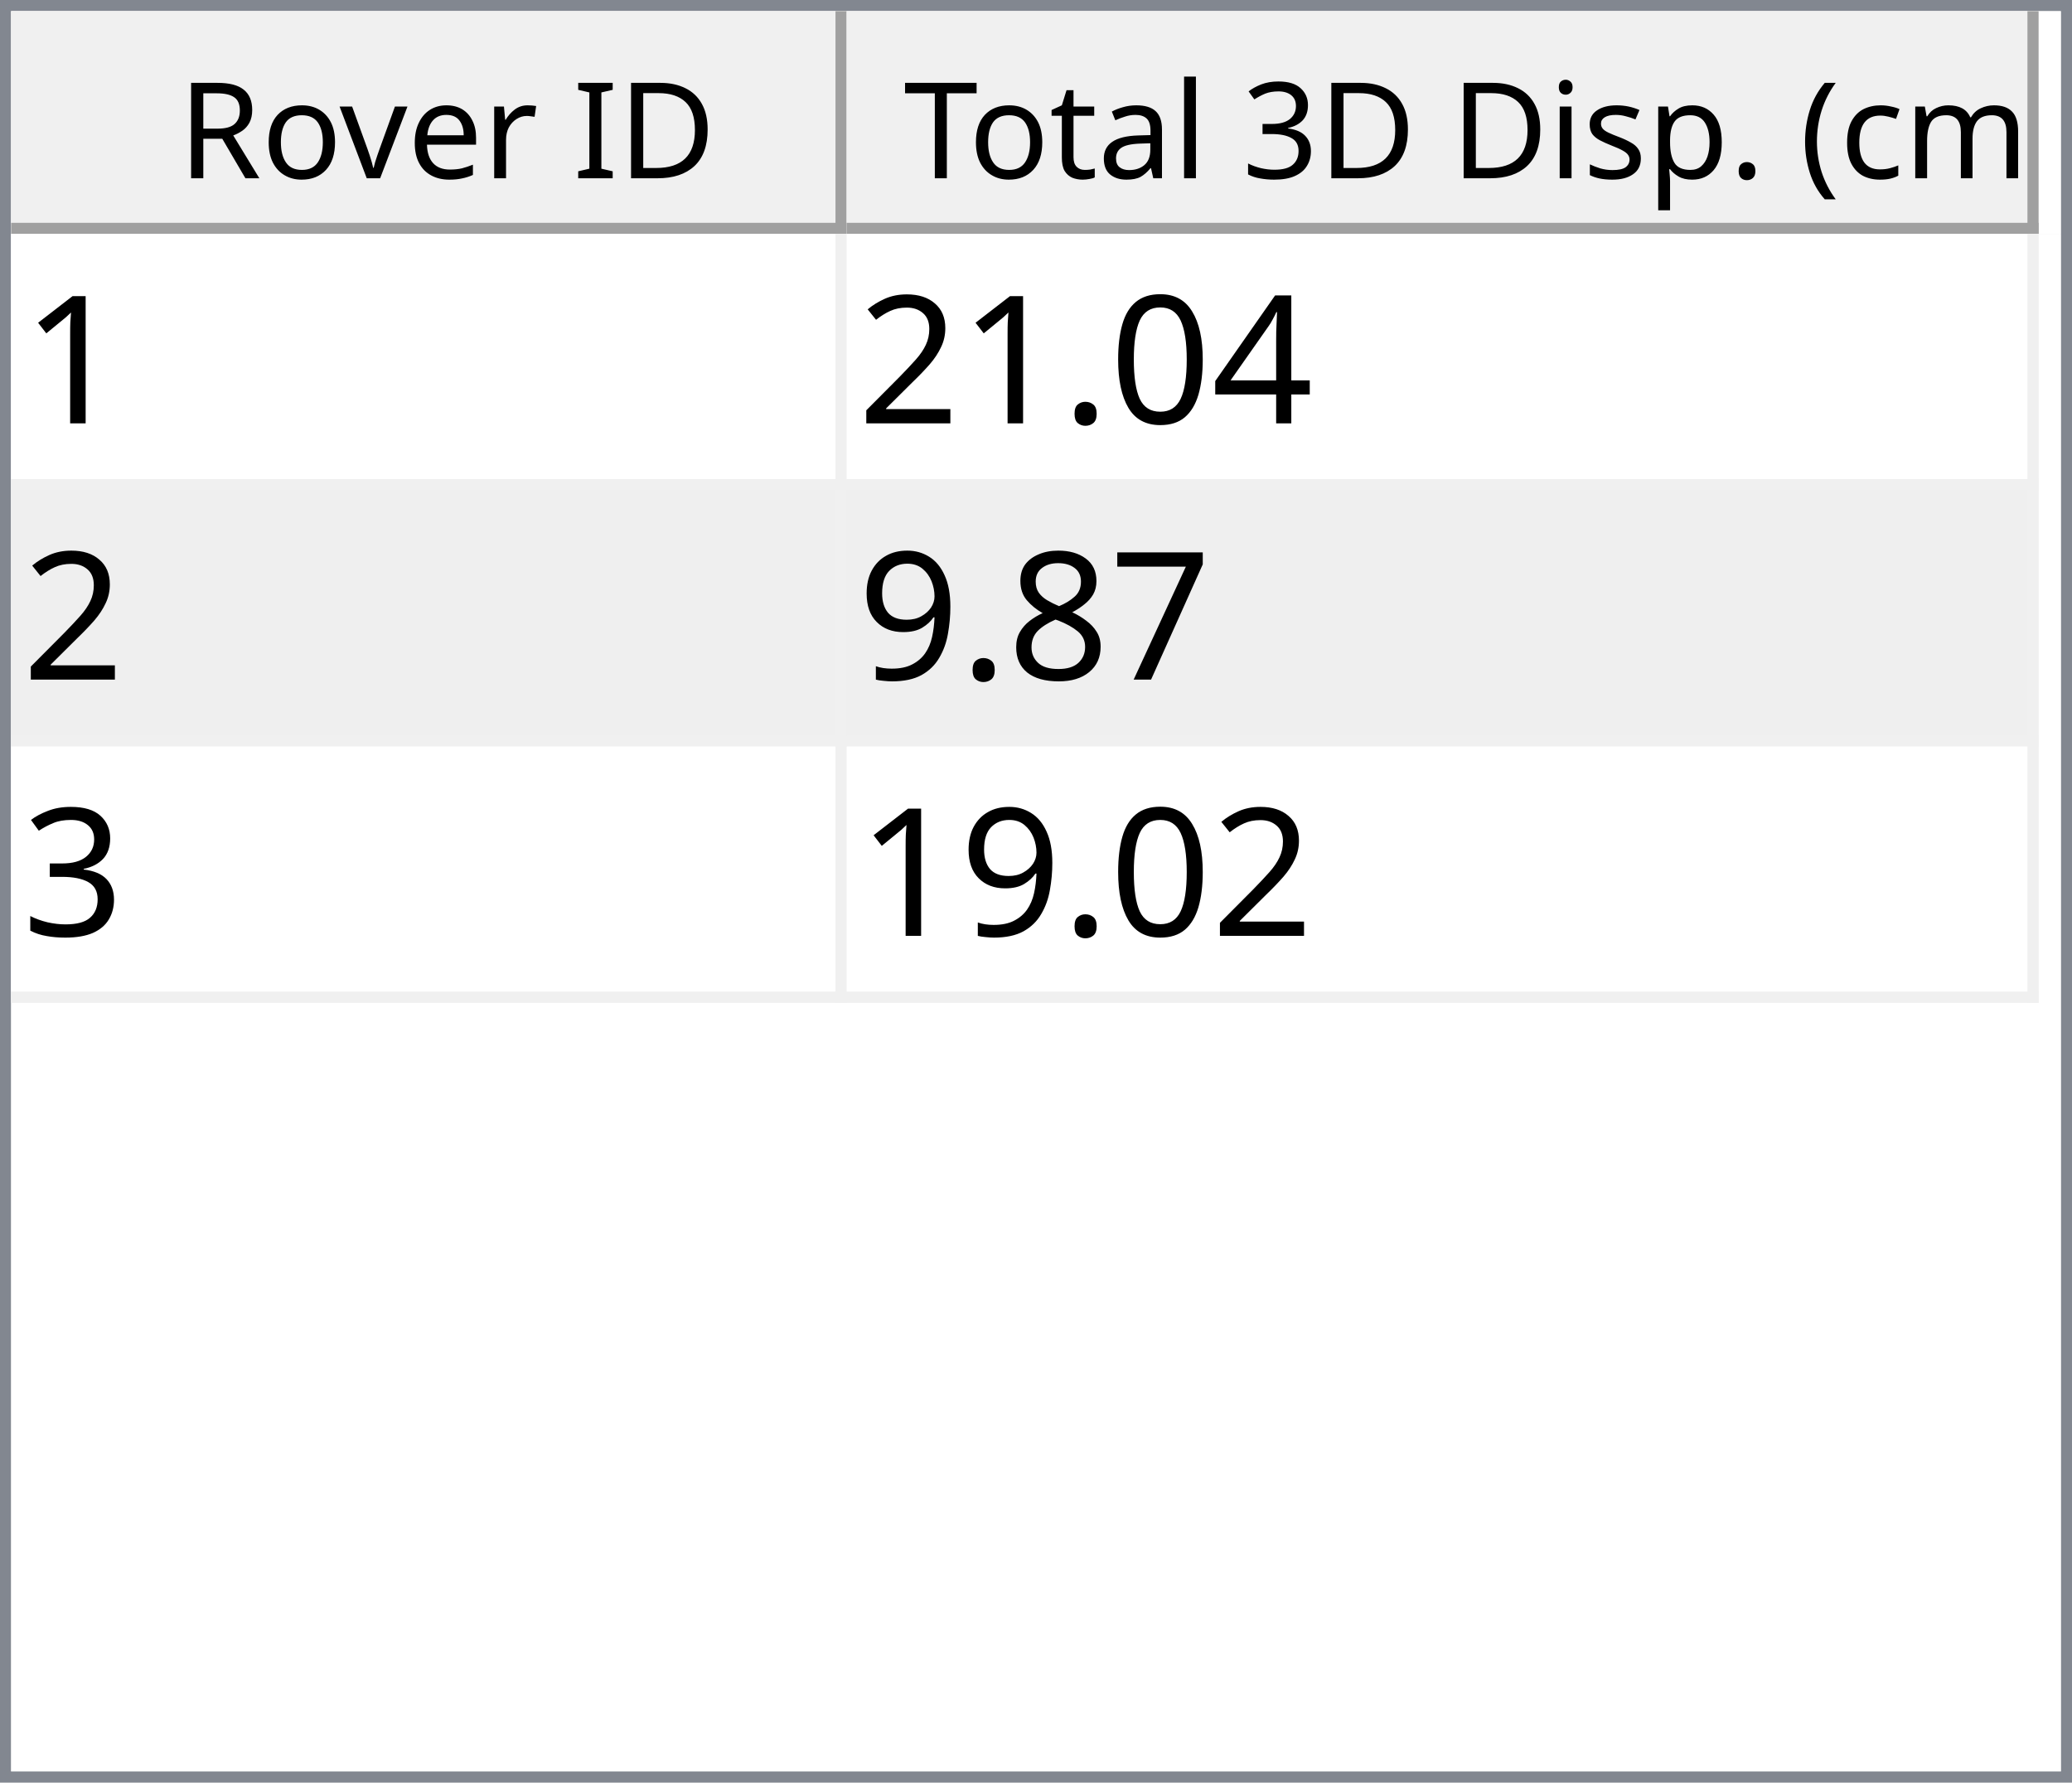
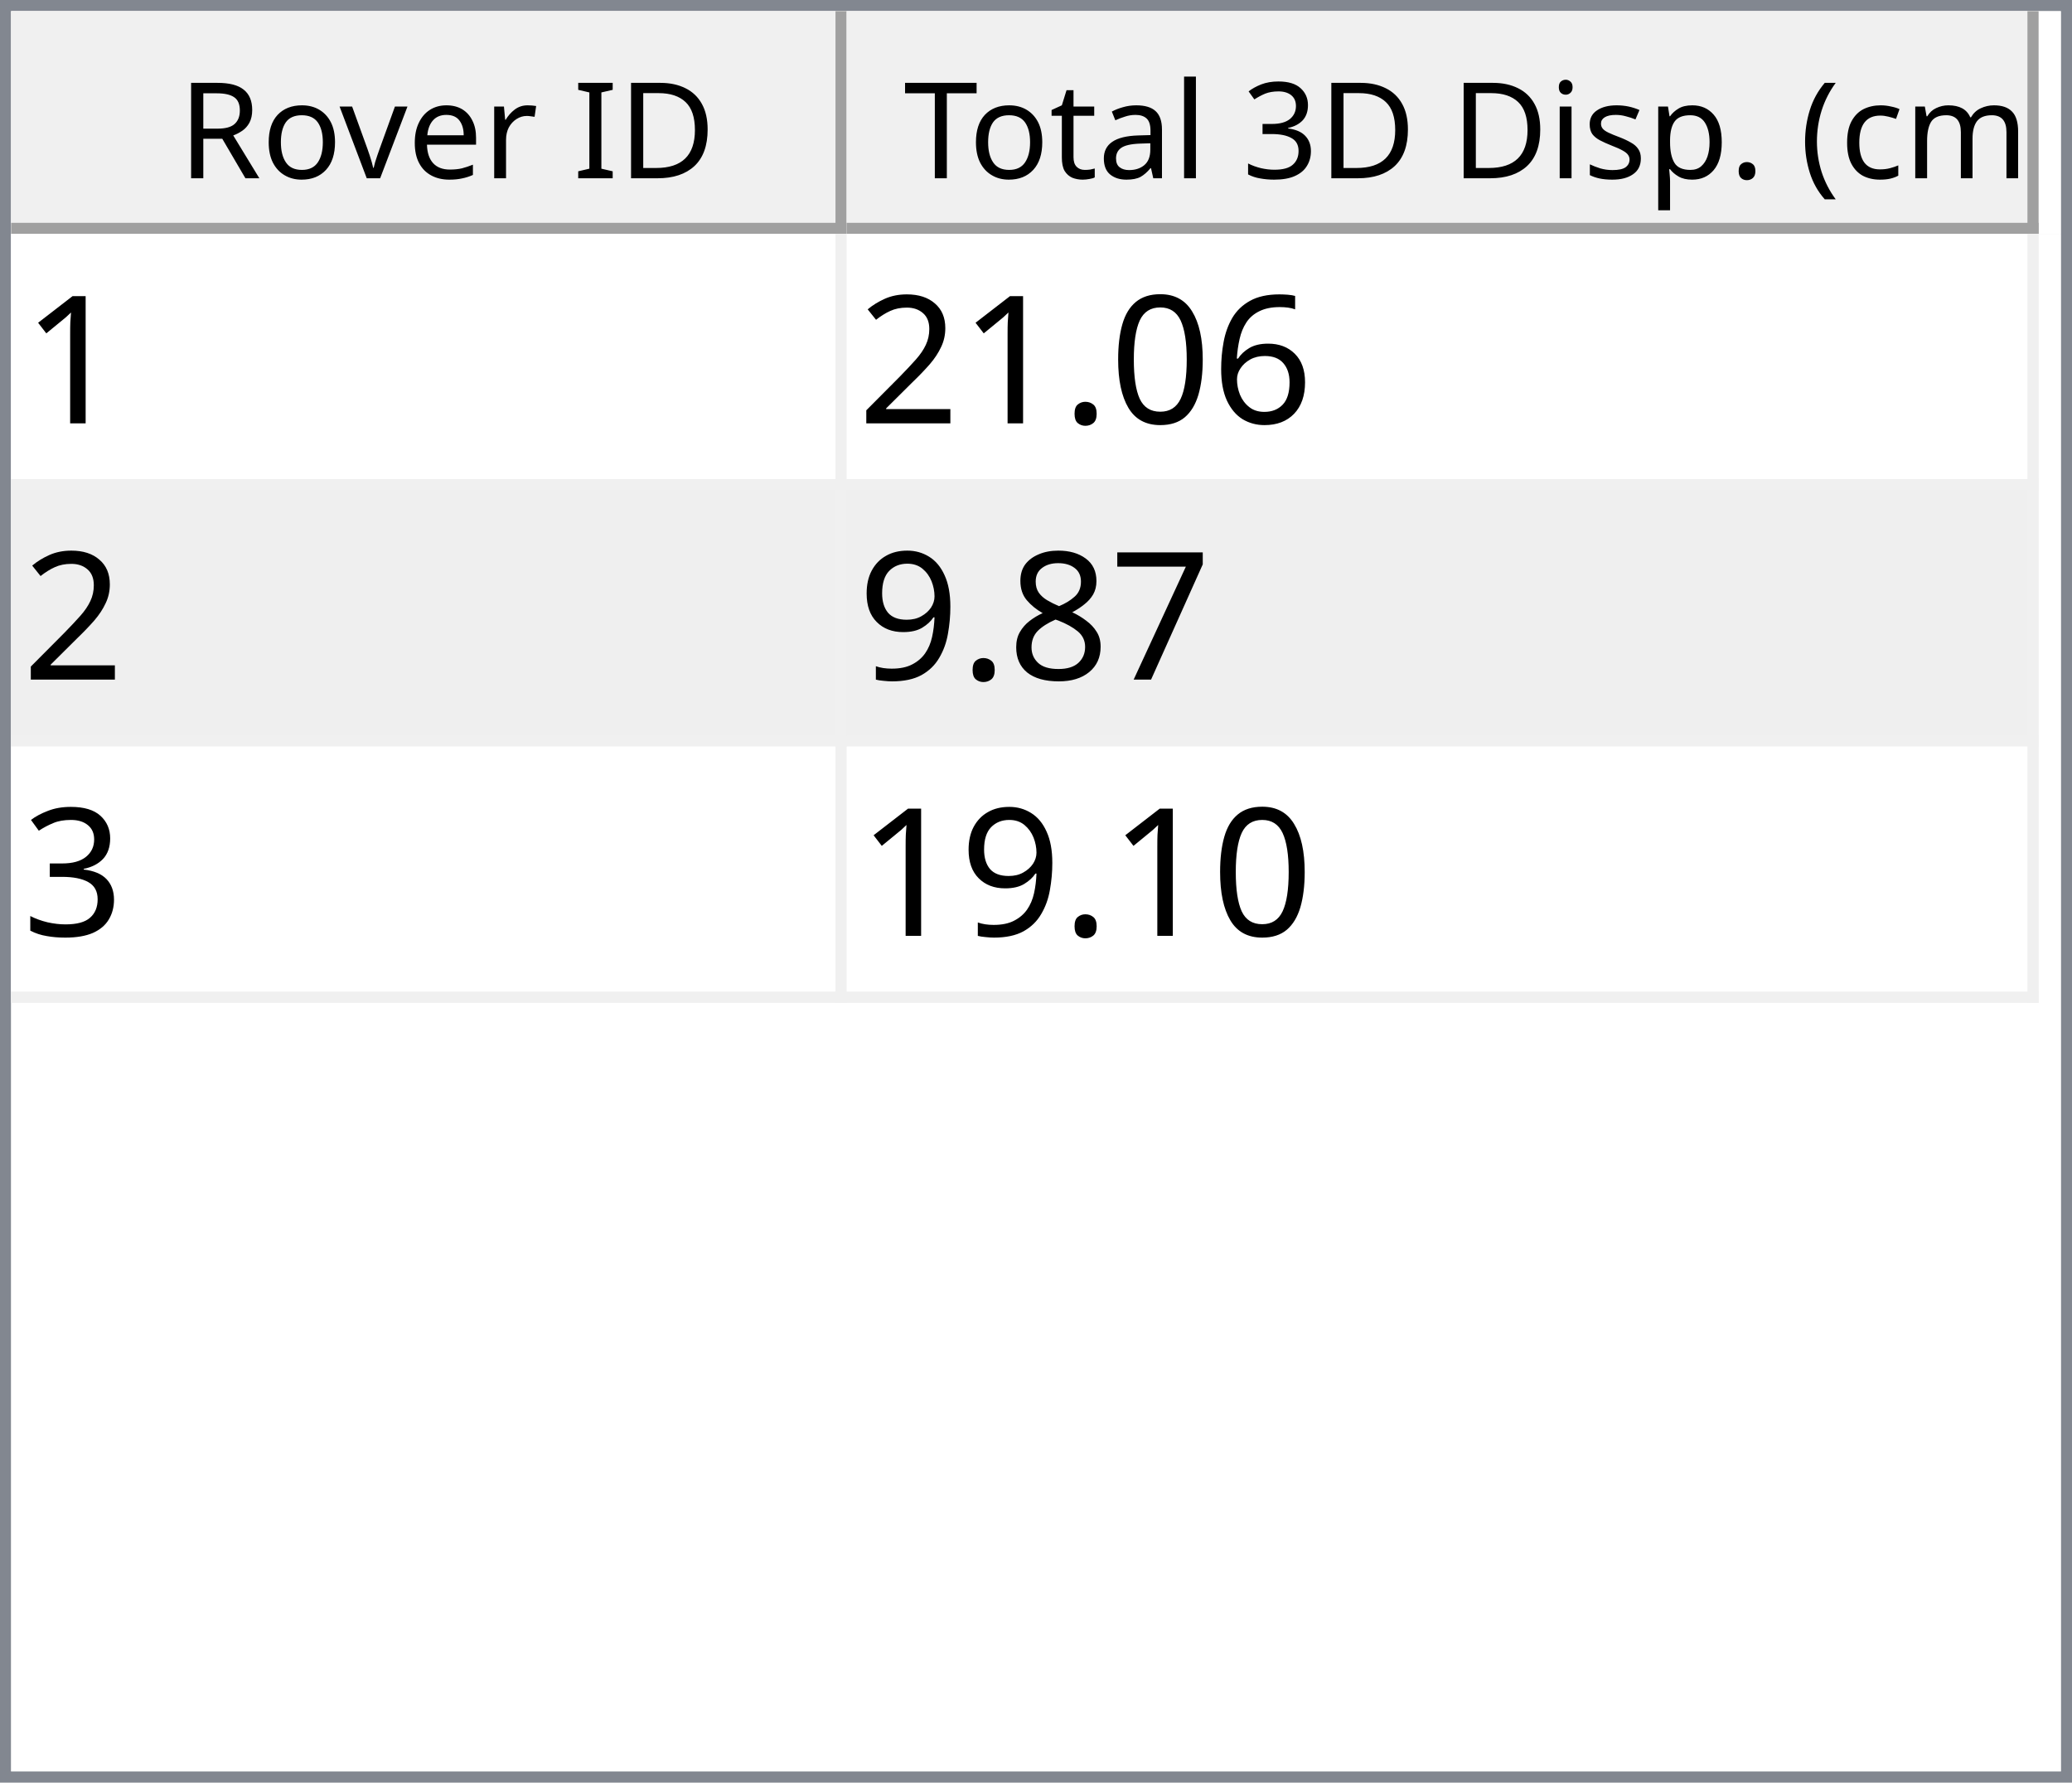
<svg xmlns="http://www.w3.org/2000/svg" style="fill-opacity:1; color-rendering:auto; color-interpolation:auto; text-rendering:auto; stroke:black; stroke-linecap:square; stroke-miterlimit:10; shape-rendering:auto; stroke-opacity:1; fill:black; stroke-dasharray:none; font-weight:normal; stroke-width:1; font-family:'Dialog'; font-style:normal; stroke-linejoin:miter; font-size:12px; stroke-dashoffset:0; image-rendering:auto;" width="186" height="160">
  <defs id="genericDefs" />
  <g>
    <defs id="defs1">
      <clipPath clipPathUnits="userSpaceOnUse" id="clipPath1">
        <path d="M0 0 L186 0 L186 160 L0 160 L0 0 Z" />
      </clipPath>
      <clipPath clipPathUnits="userSpaceOnUse" id="clipPath2">
        <path d="M0 0 L0 160 L186 160 L186 0 Z" />
      </clipPath>
      <clipPath clipPathUnits="userSpaceOnUse" id="clipPath3">
        <path d="M0 0 L0 20 L184 20 L184 0 Z" />
      </clipPath>
      <clipPath clipPathUnits="userSpaceOnUse" id="clipPath4">
        <path d="M0 0 L0 20 L75 20 L75 0 Z" />
      </clipPath>
      <clipPath clipPathUnits="userSpaceOnUse" id="clipPath5">
        <path d="M1 1 L1 19 L74 19 L74 1 Z" />
      </clipPath>
      <clipPath clipPathUnits="userSpaceOnUse" id="clipPath6">
        <path d="M0 0 L0 18 L73 18 L73 0 Z" />
      </clipPath>
      <clipPath clipPathUnits="userSpaceOnUse" id="clipPath7">
        <path d="M-0.5 -0.5 L-0.5 19.5 L74.5 19.5 L74.5 -0.5 Z" />
      </clipPath>
      <clipPath clipPathUnits="userSpaceOnUse" id="clipPath8">
        <path d="M0 0 L0 20 L107 20 L107 0 Z" />
      </clipPath>
      <clipPath clipPathUnits="userSpaceOnUse" id="clipPath9">
        <path d="M1 1 L1 19 L106 19 L106 1 Z" />
      </clipPath>
      <clipPath clipPathUnits="userSpaceOnUse" id="clipPath10">
        <path d="M0 0 L0 18 L105 18 L105 0 Z" />
      </clipPath>
      <clipPath clipPathUnits="userSpaceOnUse" id="clipPath11">
        <path d="M-0.5 -0.5 L-0.5 19.5 L106.5 19.5 L106.5 -0.5 Z" />
      </clipPath>
      <clipPath clipPathUnits="userSpaceOnUse" id="clipPath12">
        <path d="M0 0 L0 138 L184 138 L184 0 Z" />
      </clipPath>
      <clipPath clipPathUnits="userSpaceOnUse" id="clipPath13">
        <path d="M0 0 L0 69 L182 69 L182 0 Z" />
      </clipPath>
      <clipPath clipPathUnits="userSpaceOnUse" id="clipPath14">
        <path d="M-0.5 -0.5 L-0.5 68.5 L181.5 68.5 L181.5 -0.5 Z" />
      </clipPath>
      <clipPath clipPathUnits="userSpaceOnUse" id="clipPath15">
        <path d="M0 0 L0 22 L74 22 L74 0 Z" />
      </clipPath>
      <clipPath clipPathUnits="userSpaceOnUse" id="clipPath16">
        <path d="M0 0 L0 22 L106 22 L106 0 Z" />
      </clipPath>
      <font horiz-adv-x="64.551" id="font1">
        <font-face ascent="107.91" descent="25.098" units-per-em="100" style="font-style:normal; font-family:Segoe UI; font-weight:normal;" />
        <missing-glyph horiz-adv-x="64.551" d="M8.109 0 L8.109 68.266 L56.453 68.266 L56.453 0 L8.109 0 ZM15.328 7.234 L49.219 7.234 L49.219 61.031 L15.328 61.031 L15.328 7.234 Z" />
        <glyph unicode="D" horiz-adv-x="70.117" d="M9.188 0 L9.188 70.016 L28.516 70.016 Q65.531 70.016 65.531 35.891 Q65.531 19.672 55.25 9.836 Q44.969 0 27.734 0 L9.188 0 ZM17.391 62.594 L17.391 7.422 L27.828 7.422 Q41.609 7.422 49.273 14.797 Q56.938 22.172 56.938 35.688 Q56.938 62.594 28.328 62.594 L17.391 62.594 Z" />
        <glyph unicode="I" horiz-adv-x="26.611" d="M17.391 0 L9.188 0 L9.188 70.016 L17.391 70.016 L17.391 0 Z" />
        <glyph unicode=" " horiz-adv-x="27.393" d="" />
        <glyph unicode="r" horiz-adv-x="34.766" d="M34.188 41.891 Q32.078 43.5 28.125 43.5 Q23 43.5 19.555 38.672 Q16.109 33.844 16.109 25.484 L16.109 0 L8.109 0 L8.109 50 L16.109 50 L16.109 39.703 L16.312 39.703 Q18.016 44.969 21.531 47.922 Q25.047 50.875 29.391 50.875 Q32.516 50.875 34.188 50.203 L34.188 41.891 Z" />
        <glyph unicode="e" horiz-adv-x="52.295" d="M48.297 23 L12.984 23 Q13.188 14.656 17.484 10.109 Q21.781 5.562 29.297 5.562 Q37.75 5.562 44.828 11.141 L44.828 3.609 Q38.234 -1.172 27.391 -1.172 Q16.797 -1.172 10.742 5.641 Q4.688 12.453 4.688 24.812 Q4.688 36.469 11.305 43.82 Q17.922 51.172 27.734 51.172 Q37.547 51.172 42.922 44.828 Q48.297 38.484 48.297 27.203 L48.297 23 ZM40.094 29.781 Q40.047 36.719 36.75 40.578 Q33.453 44.438 27.594 44.438 Q21.922 44.438 17.969 40.383 Q14.016 36.328 13.094 29.781 L40.094 29.781 Z" />
        <glyph unicode="v" horiz-adv-x="47.9" d="M47.406 50 L27.484 0 L19.625 0 L0.688 50 L9.469 50 L22.172 13.672 Q23.578 9.672 23.922 6.688 L24.125 6.688 Q24.609 10.453 25.688 13.484 L38.969 50 L47.406 50 Z" />
        <glyph unicode="o" horiz-adv-x="58.594" d="M29 -1.172 Q17.922 -1.172 11.305 5.836 Q4.688 12.844 4.688 24.422 Q4.688 37.016 11.57 44.094 Q18.453 51.172 30.172 51.172 Q41.359 51.172 47.633 44.289 Q53.906 37.406 53.906 25.203 Q53.906 13.234 47.141 6.031 Q40.375 -1.172 29 -1.172 ZM29.594 44.438 Q21.875 44.438 17.383 39.188 Q12.891 33.938 12.891 24.703 Q12.891 15.828 17.43 10.695 Q21.969 5.562 29.594 5.562 Q37.359 5.562 41.531 10.594 Q45.703 15.625 45.703 24.906 Q45.703 34.281 41.531 39.359 Q37.359 44.438 29.594 44.438 Z" />
        <glyph unicode="R" horiz-adv-x="59.814" d="M59.375 0 L49.609 0 L37.891 19.625 Q36.281 22.359 34.766 24.289 Q33.25 26.219 31.664 27.438 Q30.078 28.656 28.25 29.219 Q26.422 29.781 24.125 29.781 L17.391 29.781 L17.391 0 L9.188 0 L9.188 70.016 L30.078 70.016 Q34.672 70.016 38.555 68.867 Q42.438 67.719 45.289 65.375 Q48.141 63.031 49.758 59.547 Q51.375 56.062 51.375 51.375 Q51.375 47.703 50.273 44.656 Q49.172 41.609 47.148 39.211 Q45.125 36.812 42.266 35.133 Q39.406 33.453 35.844 32.516 L35.844 32.328 Q37.594 31.547 38.891 30.547 Q40.188 29.547 41.359 28.18 Q42.531 26.812 43.68 25.078 Q44.828 23.344 46.234 21.047 L59.375 0 ZM17.391 62.594 L17.391 37.203 L28.516 37.203 Q31.594 37.203 34.203 38.133 Q36.812 39.062 38.719 40.797 Q40.625 42.531 41.703 45.047 Q42.781 47.562 42.781 50.688 Q42.781 56.297 39.141 59.445 Q35.5 62.594 28.609 62.594 L17.391 62.594 Z" />
        <glyph unicode=")" horiz-adv-x="30.176" d="M8.297 -15.922 L1.172 -15.922 Q16.406 2.344 16.406 26.812 Q16.406 51.469 1.078 70.016 L8.297 70.016 Q23.531 52.156 23.531 26.703 Q23.531 1.375 8.297 -15.922 Z" />
        <glyph unicode="m" horiz-adv-x="86.133" d="M79.109 0 L71.094 0 L71.094 28.719 Q71.094 37.016 68.531 40.727 Q65.969 44.438 59.906 44.438 Q54.781 44.438 51.195 39.75 Q47.609 35.062 47.609 28.516 L47.609 0 L39.594 0 L39.594 29.688 Q39.594 44.438 28.219 44.438 Q22.953 44.438 19.531 40.016 Q16.109 35.594 16.109 28.516 L16.109 0 L8.109 0 L8.109 50 L16.109 50 L16.109 42.094 L16.312 42.094 Q21.625 51.172 31.844 51.172 Q36.969 51.172 40.773 48.312 Q44.578 45.453 46 40.828 Q51.562 51.172 62.594 51.172 Q79.109 51.172 79.109 30.812 L79.109 0 Z" />
        <glyph unicode="c" horiz-adv-x="46.191" d="M42.188 2.297 Q36.422 -1.172 28.516 -1.172 Q17.828 -1.172 11.258 5.789 Q4.688 12.75 4.688 23.828 Q4.688 36.188 11.766 43.68 Q18.844 51.172 30.672 51.172 Q37.25 51.172 42.281 48.734 L42.281 40.531 Q36.719 44.438 30.375 44.438 Q22.703 44.438 17.797 38.945 Q12.891 33.453 12.891 24.516 Q12.891 15.719 17.508 10.641 Q22.125 5.562 29.891 5.562 Q36.422 5.562 42.188 9.906 L42.188 2.297 Z" />
        <glyph unicode="(" horiz-adv-x="30.176" d="M29.109 -15.922 L21.969 -15.922 Q6.844 1.375 6.844 26.703 Q6.844 52.156 21.969 70.016 L29.203 70.016 Q13.875 51.469 13.875 26.812 Q13.875 2.344 29.109 -15.922 Z" />
        <glyph unicode="." horiz-adv-x="21.68" d="M10.891 -1.078 Q8.641 -1.078 7.055 0.539 Q5.469 2.156 5.469 4.391 Q5.469 6.641 7.055 8.273 Q8.641 9.906 10.891 9.906 Q13.188 9.906 14.797 8.273 Q16.406 6.641 16.406 4.391 Q16.406 2.156 14.797 0.539 Q13.188 -1.078 10.891 -1.078 Z" />
        <glyph unicode="p" horiz-adv-x="58.789" d="M16.312 7.234 L16.109 7.234 L16.109 -23 L8.109 -23 L8.109 50 L16.109 50 L16.109 41.219 L16.312 41.219 Q22.219 51.172 33.594 51.172 Q43.266 51.172 48.688 44.461 Q54.109 37.75 54.109 26.469 Q54.109 13.922 48 6.375 Q41.891 -1.172 31.297 -1.172 Q21.578 -1.172 16.312 7.234 ZM16.109 27.391 L16.109 20.406 Q16.109 14.203 20.141 9.883 Q24.172 5.562 30.375 5.562 Q37.641 5.562 41.773 11.133 Q45.906 16.703 45.906 26.609 Q45.906 34.969 42.047 39.703 Q38.188 44.438 31.594 44.438 Q24.609 44.438 20.359 39.578 Q16.109 34.719 16.109 27.391 Z" />
        <glyph unicode="s" horiz-adv-x="42.432" d="M5.078 1.812 L5.078 10.406 Q11.625 5.562 19.484 5.562 Q30.031 5.562 30.031 12.594 Q30.031 14.594 29.125 15.992 Q28.219 17.391 26.68 18.461 Q25.141 19.531 23.07 20.383 Q21 21.234 18.609 22.172 Q15.281 23.484 12.766 24.828 Q10.25 26.172 8.57 27.859 Q6.891 29.547 6.031 31.695 Q5.172 33.844 5.172 36.719 Q5.172 40.234 6.789 42.945 Q8.406 45.656 11.086 47.484 Q13.766 49.312 17.211 50.242 Q20.656 51.172 24.312 51.172 Q30.812 51.172 35.938 48.922 L35.938 40.828 Q30.422 44.438 23.25 44.438 Q21 44.438 19.195 43.922 Q17.391 43.406 16.094 42.477 Q14.797 41.547 14.086 40.258 Q13.375 38.969 13.375 37.406 Q13.375 35.453 14.086 34.133 Q14.797 32.812 16.164 31.789 Q17.531 30.766 19.484 29.938 Q21.438 29.109 23.922 28.125 Q27.25 26.859 29.883 25.516 Q32.516 24.172 34.375 22.484 Q36.234 20.797 37.234 18.602 Q38.234 16.406 38.234 13.375 Q38.234 9.672 36.602 6.938 Q34.969 4.203 32.234 2.398 Q29.5 0.594 25.93 -0.289 Q22.359 -1.172 18.453 -1.172 Q10.75 -1.172 5.078 1.812 Z" />
        <glyph unicode="i" horiz-adv-x="24.219" d="M12.203 62.703 Q10.062 62.703 8.547 64.164 Q7.031 65.625 7.031 67.875 Q7.031 70.125 8.547 71.609 Q10.062 73.094 12.203 73.094 Q14.406 73.094 15.945 71.609 Q17.484 70.125 17.484 67.875 Q17.484 65.719 15.945 64.211 Q14.406 62.703 12.203 62.703 ZM16.109 0 L8.109 0 L8.109 50 L16.109 50 L16.109 0 Z" />
        <glyph unicode="3" horiz-adv-x="53.906" d="M46.531 19.828 Q46.531 15.094 44.75 11.211 Q42.969 7.328 39.719 4.57 Q36.469 1.812 31.93 0.297 Q27.391 -1.219 21.922 -1.219 Q11.922 -1.219 6 2.594 L6 11.188 Q13.094 5.609 22.219 5.609 Q25.875 5.609 28.828 6.539 Q31.781 7.469 33.906 9.227 Q36.031 10.984 37.18 13.477 Q38.328 15.969 38.328 19.094 Q38.328 32.812 18.797 32.812 L12.984 32.812 L12.984 39.594 L18.5 39.594 Q35.797 39.594 35.797 52.484 Q35.797 64.406 22.609 64.406 Q15.188 64.406 8.688 59.422 L8.688 67.188 Q15.375 71.188 24.609 71.188 Q29 71.188 32.57 69.969 Q36.141 68.75 38.68 66.555 Q41.219 64.359 42.609 61.281 Q44 58.203 44 54.5 Q44 40.672 30.031 36.719 L30.031 36.531 Q33.594 36.141 36.625 34.797 Q39.656 33.453 41.852 31.305 Q44.047 29.156 45.289 26.25 Q46.531 23.344 46.531 19.828 Z" />
        <glyph unicode="l" horiz-adv-x="24.219" d="M16.109 0 L8.109 0 L8.109 74.031 L16.109 74.031 L16.109 0 Z" />
        <glyph unicode="a" horiz-adv-x="50.879" d="M43.891 0 L35.891 0 L35.891 7.812 L35.688 7.812 Q30.469 -1.172 20.312 -1.172 Q12.844 -1.172 8.617 2.781 Q4.391 6.734 4.391 13.281 Q4.391 27.297 20.906 29.594 L35.891 31.688 Q35.891 44.438 25.594 44.438 Q16.547 44.438 9.281 38.281 L9.281 46.484 Q16.656 51.172 26.266 51.172 Q43.891 51.172 43.891 32.516 L43.891 0 ZM35.891 25.297 L23.828 23.641 Q18.266 22.859 15.43 20.875 Q12.594 18.891 12.594 13.875 Q12.594 10.203 15.211 7.883 Q17.828 5.562 22.172 5.562 Q28.125 5.562 32.008 9.742 Q35.891 13.922 35.891 20.312 L35.891 25.297 Z" />
        <glyph unicode="t" horiz-adv-x="33.887" d="M31.297 0.484 Q28.469 -1.078 23.828 -1.078 Q10.688 -1.078 10.688 13.578 L10.688 43.172 L2.094 43.172 L2.094 50 L10.688 50 L10.688 62.203 L18.703 64.797 L18.703 50 L31.297 50 L31.297 43.172 L18.703 43.172 L18.703 14.984 Q18.703 9.969 20.414 7.82 Q22.125 5.672 26.078 5.672 Q29.109 5.672 31.297 7.328 L31.297 0.484 Z" />
        <glyph unicode="T" horiz-adv-x="52.393" d="M50.594 62.594 L30.375 62.594 L30.375 0 L22.172 0 L22.172 62.594 L2 62.594 L2 70.016 L50.594 70.016 L50.594 62.594 Z" />
      </font>
      <font horiz-adv-x="75.0" id="font2">
        <font-face ascent="100.537" descent="21.973" units-per-em="100" style="font-style:normal; font-family:sans-serif; font-weight:normal;" />
        <missing-glyph horiz-adv-x="75.0" d="M12.5 0 L12.5 62.5 L62.5 62.5 L62.5 0 L12.5 0 ZM14.062 1.562 L60.938 1.562 L60.938 60.938 L14.062 60.938 L14.062 1.562 Z" />
        <glyph unicode="1" horiz-adv-x="55.615" d="M37.25 0 L28.469 0 L28.469 56 Q25.297 52.984 20.141 49.953 Q14.984 46.922 10.891 45.406 L10.891 53.906 Q18.266 57.375 23.781 62.305 Q29.297 67.234 31.594 71.875 L37.25 71.875 L37.25 0 Z" />
-         <glyph unicode="4" horiz-adv-x="55.615" d="M32.328 0 L32.328 17.141 L1.266 17.141 L1.266 25.203 L33.938 71.578 L41.109 71.578 L41.109 25.203 L50.781 25.203 L50.781 17.141 L41.109 17.141 L41.109 0 L32.328 0 ZM32.328 25.203 L32.328 57.469 L9.906 25.203 L32.328 25.203 Z" />
+         <glyph unicode="6" horiz-adv-x="55.615" d="M49.75 54.047 L41.016 53.375 Q39.844 58.547 37.703 60.891 Q34.125 64.656 28.906 64.656 Q24.703 64.656 21.531 62.312 Q17.391 59.281 14.992 53.469 Q12.594 47.656 12.5 36.922 Q15.672 41.75 20.266 44.094 Q24.859 46.438 29.891 46.438 Q38.672 46.438 44.852 39.969 Q51.031 33.5 51.031 23.25 Q51.031 16.5 48.125 10.719 Q45.219 4.938 40.141 1.859 Q35.062 -1.219 28.609 -1.219 Q17.625 -1.219 10.695 6.859 Q3.766 14.938 3.766 33.5 Q3.766 54.25 11.422 63.672 Q18.109 71.875 29.438 71.875 Q37.891 71.875 43.289 67.141 Q48.688 62.406 49.75 54.047 ZM13.875 23.188 Q13.875 18.656 15.797 14.508 Q17.719 10.359 21.188 8.18 Q24.656 6 28.469 6 Q34.031 6 38.039 10.492 Q42.047 14.984 42.047 22.703 Q42.047 30.125 38.086 34.398 Q34.125 38.672 28.125 38.672 Q22.172 38.672 18.023 34.398 Q13.875 30.125 13.875 23.188 Z" />
        <glyph unicode="0" horiz-adv-x="55.615" d="M4.156 35.297 Q4.156 48 6.766 55.742 Q9.375 63.484 14.523 67.68 Q19.672 71.875 27.484 71.875 Q33.25 71.875 37.594 69.555 Q41.938 67.234 44.773 62.867 Q47.609 58.5 49.219 52.227 Q50.828 45.953 50.828 35.297 Q50.828 22.703 48.242 14.969 Q45.656 7.234 40.508 3.008 Q35.359 -1.219 27.484 -1.219 Q17.141 -1.219 11.234 6.203 Q4.156 15.141 4.156 35.297 ZM13.188 35.297 Q13.188 17.672 17.312 11.836 Q21.438 6 27.484 6 Q33.547 6 37.672 11.859 Q41.797 17.719 41.797 35.297 Q41.797 52.984 37.672 58.789 Q33.547 64.594 27.391 64.594 Q21.344 64.594 17.719 59.469 Q13.188 52.938 13.188 35.297 Z" />
        <glyph unicode="." horiz-adv-x="27.783" d="M9.078 0 L9.078 10.016 L19.094 10.016 L19.094 0 L9.078 0 Z" />
        <glyph unicode="2" horiz-adv-x="55.615" d="M50.344 8.453 L50.344 0 L3.031 0 Q2.938 3.172 4.047 6.109 Q5.859 10.938 9.836 15.625 Q13.812 20.312 21.344 26.469 Q33.016 36.031 37.117 41.625 Q41.219 47.219 41.219 52.203 Q41.219 57.422 37.477 61.008 Q33.734 64.594 27.734 64.594 Q21.391 64.594 17.578 60.789 Q13.766 56.984 13.719 50.25 L4.688 51.172 Q5.609 61.281 11.664 66.578 Q17.719 71.875 27.938 71.875 Q38.234 71.875 44.242 66.164 Q50.25 60.453 50.25 52 Q50.25 47.703 48.492 43.555 Q46.734 39.406 42.656 34.812 Q38.578 30.219 29.109 22.219 Q21.188 15.578 18.945 13.211 Q16.703 10.844 15.234 8.453 L50.344 8.453 Z" />
        <glyph unicode="7" horiz-adv-x="55.615" d="M4.734 62.203 L4.734 70.656 L51.078 70.656 L51.078 63.812 Q44.234 56.547 37.523 44.484 Q30.812 32.422 27.156 19.672 Q24.516 10.688 23.781 0 L14.75 0 Q14.891 8.453 18.062 20.414 Q21.234 32.375 27.172 43.484 Q33.109 54.594 39.797 62.203 L4.734 62.203 Z" />
        <glyph unicode="8" horiz-adv-x="55.615" d="M17.672 38.812 Q12.203 40.828 9.57 44.539 Q6.938 48.25 6.938 53.422 Q6.938 61.234 12.555 66.555 Q18.172 71.875 27.484 71.875 Q36.859 71.875 42.578 66.43 Q48.297 60.984 48.297 53.172 Q48.297 48.188 45.68 44.508 Q43.062 40.828 37.75 38.812 Q44.344 36.672 47.781 31.883 Q51.219 27.094 51.219 20.453 Q51.219 11.281 44.727 5.031 Q38.234 -1.219 27.641 -1.219 Q17.047 -1.219 10.547 5.055 Q4.047 11.328 4.047 20.703 Q4.047 27.688 7.594 32.398 Q11.141 37.109 17.672 38.812 ZM15.922 53.719 Q15.922 48.641 19.195 45.414 Q22.469 42.188 27.688 42.188 Q32.766 42.188 36.016 45.383 Q39.266 48.578 39.266 53.219 Q39.266 58.062 35.914 61.359 Q32.562 64.656 27.594 64.656 Q22.562 64.656 19.242 61.43 Q15.922 58.203 15.922 53.719 ZM13.094 20.656 Q13.094 16.891 14.875 13.375 Q16.656 9.859 20.172 7.93 Q23.688 6 27.734 6 Q34.031 6 38.133 10.055 Q42.234 14.109 42.234 20.359 Q42.234 26.703 38.016 30.859 Q33.797 35.016 27.438 35.016 Q21.234 35.016 17.164 30.914 Q13.094 26.812 13.094 20.656 Z" />
        <glyph unicode="9" horiz-adv-x="55.615" d="M5.469 16.547 L13.922 17.328 Q14.984 11.375 18.016 8.688 Q21.047 6 25.781 6 Q29.828 6 32.883 7.859 Q35.938 9.719 37.891 12.82 Q39.844 15.922 41.164 21.195 Q42.484 26.469 42.484 31.938 Q42.484 32.516 42.438 33.688 Q39.797 29.5 35.234 26.883 Q30.672 24.266 25.344 24.266 Q16.453 24.266 10.305 30.711 Q4.156 37.156 4.156 47.703 Q4.156 58.594 10.578 65.234 Q17 71.875 26.656 71.875 Q33.641 71.875 39.43 68.117 Q45.219 64.359 48.219 57.398 Q51.219 50.438 51.219 37.25 Q51.219 23.531 48.242 15.406 Q45.266 7.281 39.383 3.031 Q33.5 -1.219 25.594 -1.219 Q17.188 -1.219 11.867 3.445 Q6.547 8.109 5.469 16.547 ZM41.453 48.141 Q41.453 55.719 37.43 60.156 Q33.406 64.594 27.734 64.594 Q21.875 64.594 17.531 59.812 Q13.188 55.031 13.188 47.406 Q13.188 40.578 17.312 36.305 Q21.438 32.031 27.484 32.031 Q33.594 32.031 37.523 36.305 Q41.453 40.578 41.453 48.141 Z" />
        <glyph unicode="3" horiz-adv-x="55.615" d="M4.203 18.891 L12.984 20.062 Q14.5 12.594 18.141 9.297 Q21.781 6 27 6 Q33.203 6 37.477 10.297 Q41.75 14.594 41.75 20.953 Q41.75 27 37.797 30.93 Q33.844 34.859 27.734 34.859 Q25.25 34.859 21.531 33.891 L22.516 41.609 Q23.391 41.5 23.922 41.5 Q29.547 41.5 34.039 44.43 Q38.531 47.359 38.531 53.469 Q38.531 58.297 35.258 61.477 Q31.984 64.656 26.812 64.656 Q21.688 64.656 18.266 61.43 Q14.844 58.203 13.875 51.766 L5.078 53.328 Q6.688 62.156 12.398 67.016 Q18.109 71.875 26.609 71.875 Q32.469 71.875 37.398 69.359 Q42.328 66.844 44.945 62.5 Q47.562 58.156 47.562 53.266 Q47.562 48.641 45.07 44.828 Q42.578 41.016 37.703 38.766 Q44.047 37.312 47.562 32.695 Q51.078 28.078 51.078 21.141 Q51.078 11.766 44.242 5.25 Q37.406 -1.266 26.953 -1.266 Q17.531 -1.266 11.305 4.352 Q5.078 9.969 4.203 18.891 Z" />
      </font>
    </defs>
    <g style="fill:white; stroke:white;">
      <rect x="0" y="0" width="186" style="clip-path:url(#clipPath1); stroke:none;" height="160" />
    </g>
    <g style="fill:white; text-rendering:optimizeSpeed; color-rendering:optimizeSpeed; image-rendering:optimizeSpeed; shape-rendering:crispEdges; stroke:white; color-interpolation:sRGB;">
      <rect x="0" width="186" height="160" y="0" style="stroke:none;" />
      <path style="stroke:none;" d="M0 160 L186 160 L186 0 L0 0 Z" />
    </g>
    <g style="fill:rgb(240,240,240); font-family:'Segoe UI'; stroke:rgb(240,240,240);">
      <rect x="0" y="0" width="186" style="clip-path:url(#clipPath2); stroke:none;" height="160" />
    </g>
    <g style="fill:rgb(130,135,144); font-family:'Segoe UI'; stroke:rgb(130,135,144);">
      <path d="M0 0 L186 0 L186 160 L0 160 L0 0 ZM1 1 L185 1 L185 159 L1 159 L1 1 Z" style="fill-rule:evenodd; clip-path:url(#clipPath2); stroke:none;" />
    </g>
    <g style="fill:white; font-family:'Segoe UI'; stroke:white;" transform="translate(1,1)">
      <rect x="0" y="0" width="184" style="clip-path:url(#clipPath3); stroke:none;" height="20" />
    </g>
    <g style="fill:rgb(240,240,240); font-family:'Segoe UI'; stroke:rgb(240,240,240);" transform="translate(1,1)">
      <rect x="0" y="0" width="75" style="clip-path:url(#clipPath4); stroke:none;" height="20" />
    </g>
    <g style="font-family:'Segoe UI';" transform="translate(2,2)">
      <text x="14" xml:space="preserve" y="14" style="clip-path:url(#clipPath6); stroke:none;">Rover ID</text>
    </g>
    <g style="fill:rgb(160,160,160); font-family:'Segoe UI'; stroke:rgb(160,160,160); stroke-linejoin:bevel;" transform="translate(1.5,1.5)">
      <line x1="74" x2="74" y1="0" style="fill:none; clip-path:url(#clipPath7);" y2="19" />
    </g>
    <g style="fill:rgb(160,160,160); font-family:'Segoe UI'; stroke:rgb(160,160,160); stroke-linejoin:bevel;" transform="matrix(1,0,0,1,1,1) translate(0.5,0.5)">
      <line x1="0" x2="74" y1="19" style="fill:none; clip-path:url(#clipPath7);" y2="19" />
    </g>
    <g style="fill:rgb(240,240,240); font-family:'Segoe UI'; stroke:rgb(240,240,240);" transform="translate(76,1)">
      <rect x="0" y="0" width="107" style="clip-path:url(#clipPath8); stroke:none;" height="20" />
    </g>
    <g style="font-family:'Segoe UI';" transform="translate(77,2)">
      <text x="1" xml:space="preserve" y="14" style="clip-path:url(#clipPath10); stroke:none;"> Total 3D Disp. (cm)</text>
    </g>
    <g style="fill:rgb(160,160,160); font-family:'Segoe UI'; stroke:rgb(160,160,160); stroke-linejoin:bevel;" transform="translate(76.5,1.5)">
      <line x1="106" x2="106" y1="0" style="fill:none; clip-path:url(#clipPath11);" y2="19" />
    </g>
    <g style="fill:rgb(160,160,160); font-family:'Segoe UI'; stroke:rgb(160,160,160); stroke-linejoin:bevel;" transform="matrix(1,0,0,1,76,1) translate(0.5,0.5)">
      <line x1="0" x2="106" y1="19" style="fill:none; clip-path:url(#clipPath11);" y2="19" />
    </g>
    <g style="fill:white; font-family:'Segoe UI'; stroke:white;" transform="translate(1,21)">
      <rect x="0" y="0" width="184" style="clip-path:url(#clipPath12); stroke:none;" height="138" />
    </g>
    <g style="fill:rgb(240,240,240); font-size:16px; font-family:sans-serif; stroke:rgb(240,240,240);" transform="translate(1,21)">
      <rect x="0" y="0" width="182" style="clip-path:url(#clipPath13); stroke:none;" height="69" />
      <line transform="translate(0.5,0.5)" x1="0" x2="181" y1="22" style="clip-path:url(#clipPath14); fill:none; stroke-linejoin:bevel;" y2="22" />
    </g>
    <g transform="matrix(1,0,0,1,1,21) translate(0.5,0.5)" style="fill:rgb(240,240,240); font-size:16px; font-family:sans-serif; stroke:rgb(240,240,240); stroke-linejoin:bevel;">
      <line x1="0" x2="181" y1="45" style="fill:none; clip-path:url(#clipPath14);" y2="45" />
    </g>
    <g transform="matrix(1,0,0,1,1,21) translate(0.5,0.5)" style="fill:rgb(240,240,240); font-size:16px; font-family:sans-serif; stroke:rgb(240,240,240); stroke-linejoin:bevel;">
      <line x1="0" x2="181" y1="68" style="fill:none; clip-path:url(#clipPath14);" y2="68" />
    </g>
    <g transform="matrix(1,0,0,1,1,21) translate(0.5,0.5)" style="fill:rgb(240,240,240); font-size:16px; font-family:sans-serif; stroke:rgb(240,240,240); stroke-linejoin:bevel;">
      <line x1="74" x2="74" y1="0" style="fill:none; clip-path:url(#clipPath14);" y2="68" />
    </g>
    <g transform="matrix(1,0,0,1,1,21) translate(0.5,0.5)" style="fill:rgb(240,240,240); font-size:16px; font-family:sans-serif; stroke:rgb(240,240,240); stroke-linejoin:bevel;">
      <line x1="181" x2="181" y1="0" style="fill:none; clip-path:url(#clipPath14);" y2="68" />
    </g>
    <g style="fill:white; font-size:16px; font-family:sans-serif; stroke:white;" transform="matrix(1,0,0,1,1,21)">
      <rect x="0" y="0" width="74" style="clip-path:url(#clipPath15); stroke:none;" height="22" />
      <text x="1" y="17" style="fill:black; clip-path:url(#clipPath15); stroke:none;" xml:space="preserve">1</text>
    </g>
    <g style="fill:white; font-size:16px; font-family:sans-serif; stroke:white;" transform="matrix(1,0,0,1,1,21) translate(75,0)">
      <rect x="0" y="0" width="106" style="clip-path:url(#clipPath16); stroke:none;" height="22" />
-       <text x="1" y="17" style="fill:black; clip-path:url(#clipPath16); stroke:none;" xml:space="preserve">21.04</text>
+       <text x="1" y="17" style="fill:black; clip-path:url(#clipPath16); stroke:none;" xml:space="preserve">21.06</text>
    </g>
    <g style="fill:rgb(239,239,239); font-size:16px; font-family:sans-serif; stroke:rgb(239,239,239);" transform="matrix(1,0,0,1,1,21) translate(0,23)">
      <rect x="0" y="0" width="74" style="clip-path:url(#clipPath15); stroke:none;" height="22" />
      <text x="1" y="17" style="fill:black; clip-path:url(#clipPath15); stroke:none;" xml:space="preserve">2</text>
    </g>
    <g style="fill:rgb(239,239,239); font-size:16px; font-family:sans-serif; stroke:rgb(239,239,239);" transform="matrix(1,0,0,1,1,21) translate(75,23)">
      <rect x="0" y="0" width="106" style="clip-path:url(#clipPath16); stroke:none;" height="22" />
      <text x="1" y="17" style="fill:black; clip-path:url(#clipPath16); stroke:none;" xml:space="preserve">9.87</text>
    </g>
    <g style="fill:white; font-size:16px; font-family:sans-serif; stroke:white;" transform="matrix(1,0,0,1,1,21) translate(0,46)">
      <rect x="0" y="0" width="74" style="clip-path:url(#clipPath15); stroke:none;" height="22" />
      <text x="1" y="17" style="fill:black; clip-path:url(#clipPath15); stroke:none;" xml:space="preserve">3</text>
    </g>
    <g style="fill:white; font-size:16px; font-family:sans-serif; stroke:white;" transform="matrix(1,0,0,1,1,21) translate(75,46)">
      <rect x="0" y="0" width="106" style="clip-path:url(#clipPath16); stroke:none;" height="22" />
-       <text x="1" y="17" style="fill:black; clip-path:url(#clipPath16); stroke:none;" xml:space="preserve">19.02</text>
+       <text x="1" y="17" style="fill:black; clip-path:url(#clipPath16); stroke:none;" xml:space="preserve">19.10</text>
    </g>
  </g>
</svg>
